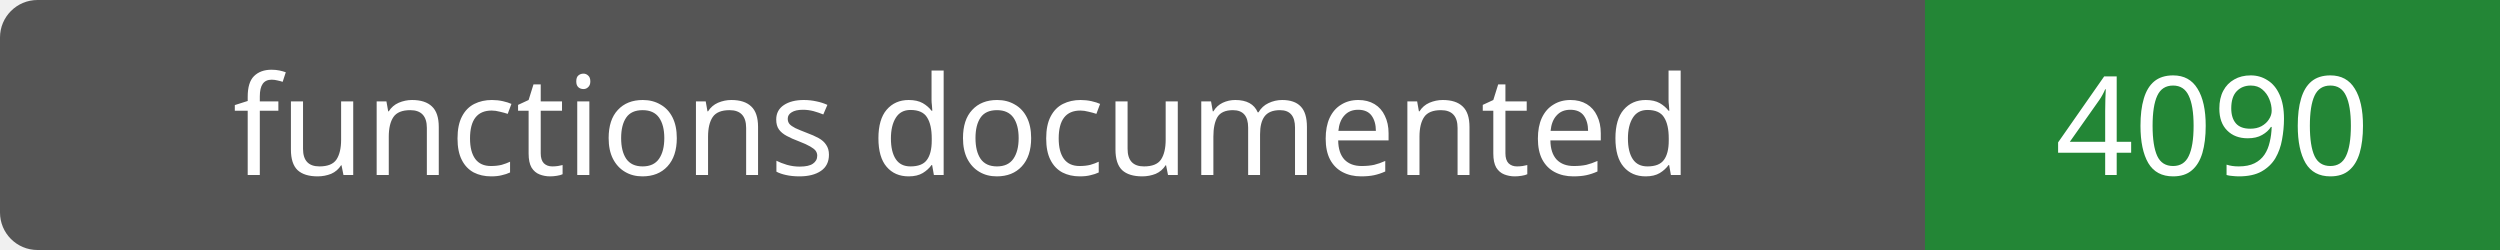
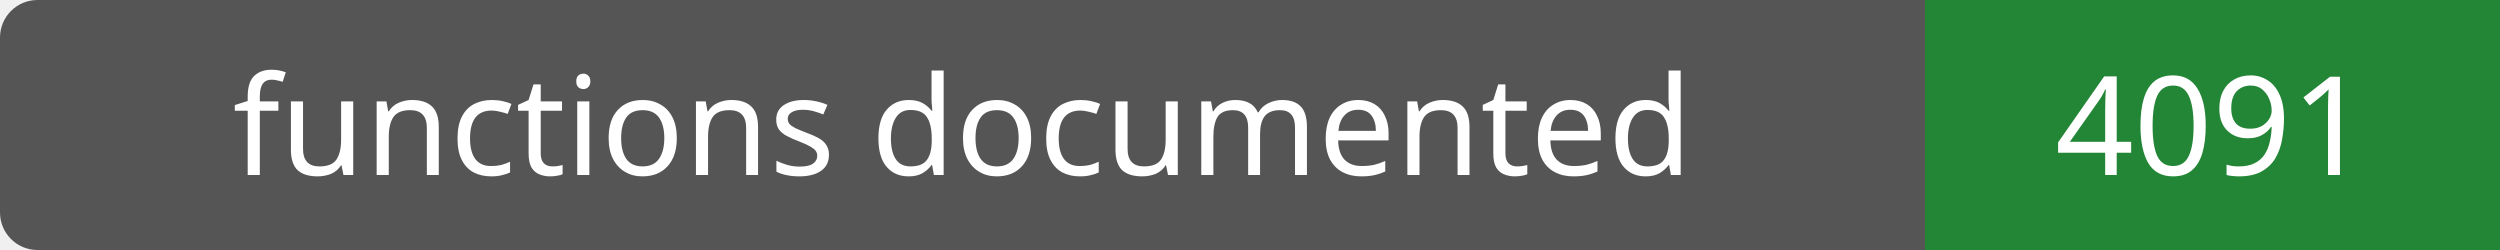
- <svg xmlns="http://www.w3.org/2000/svg" width="200" height="20" role="img" aria-label="functions documented: 4090">
+ <svg xmlns="http://www.w3.org/2000/svg" width="200" height="20" role="img" aria-label="functions documented: 4091">
  <rect width="200" height="20" rx="3" fill="#555" />
  <path fill="#238636" d="M154 0h46v20H154z" />
  <g fill="#fff" text-anchor="middle" font-family="Verdana,sans-serif" font-size="11">
    <text x="77.0" y="14">functions documented</text>
-     <text x="177.0" y="14">4090</text>
+     <text x="177.0" y="14">4091</text>
  </g>
</svg>
